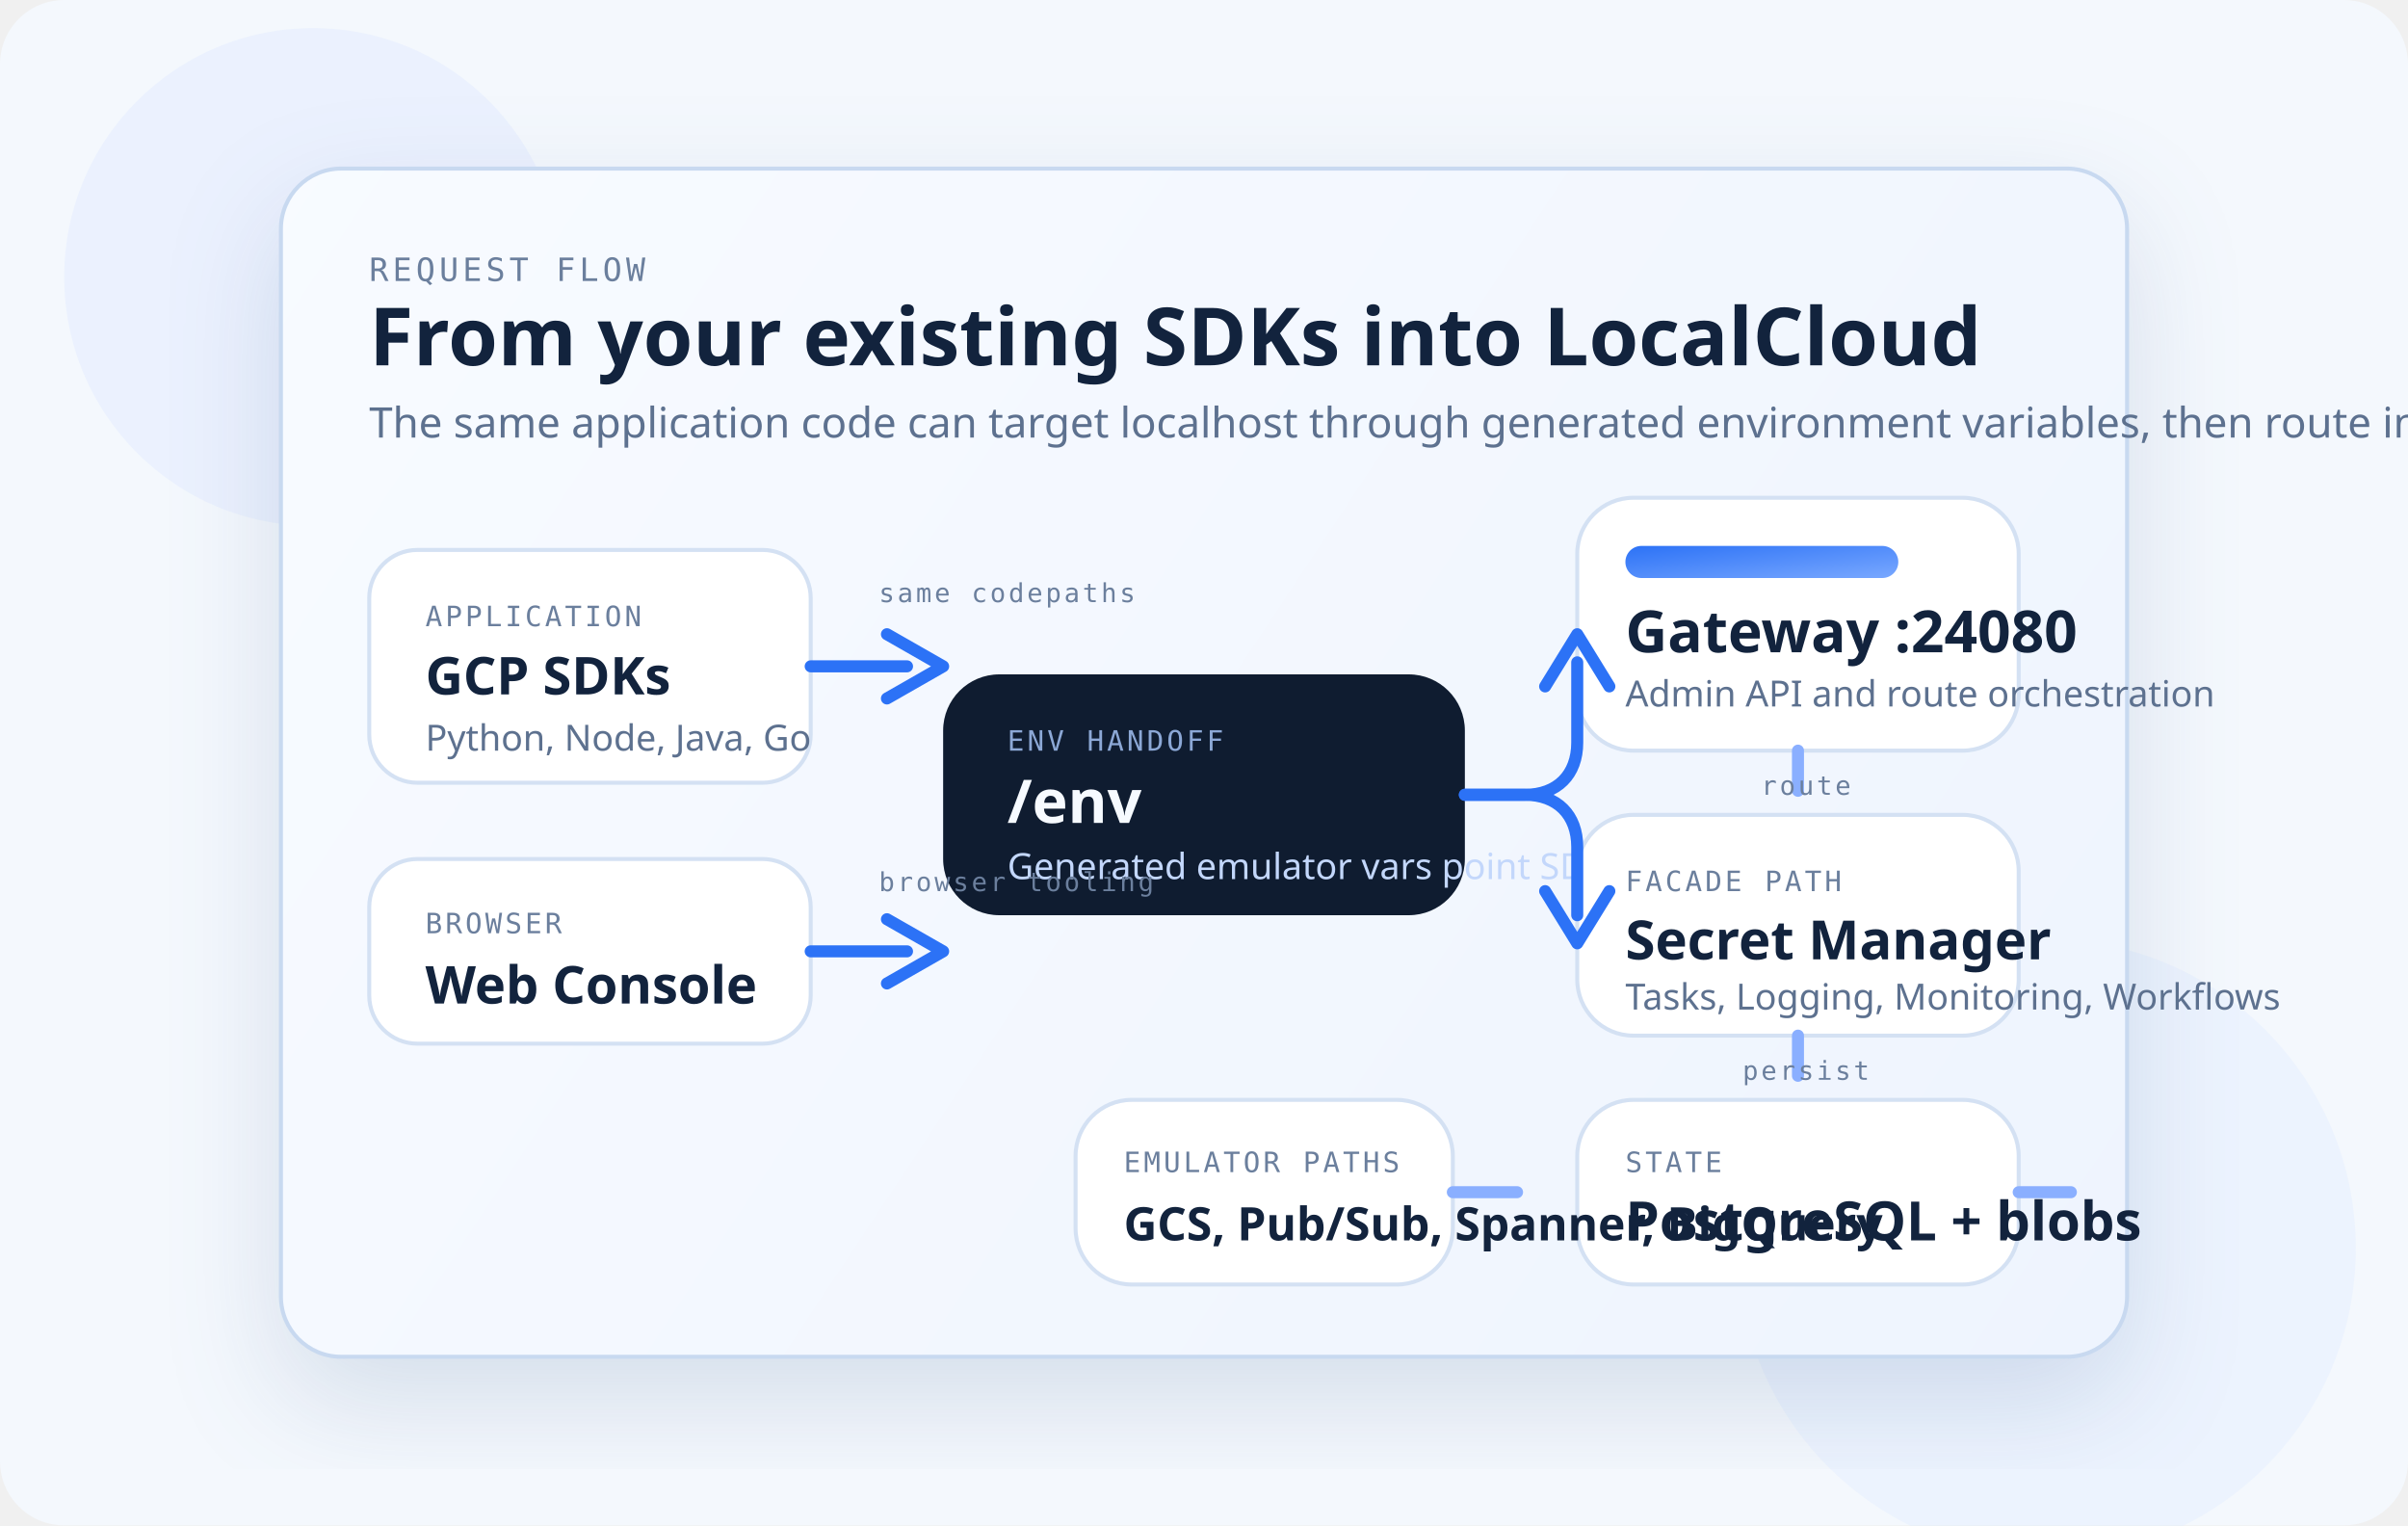
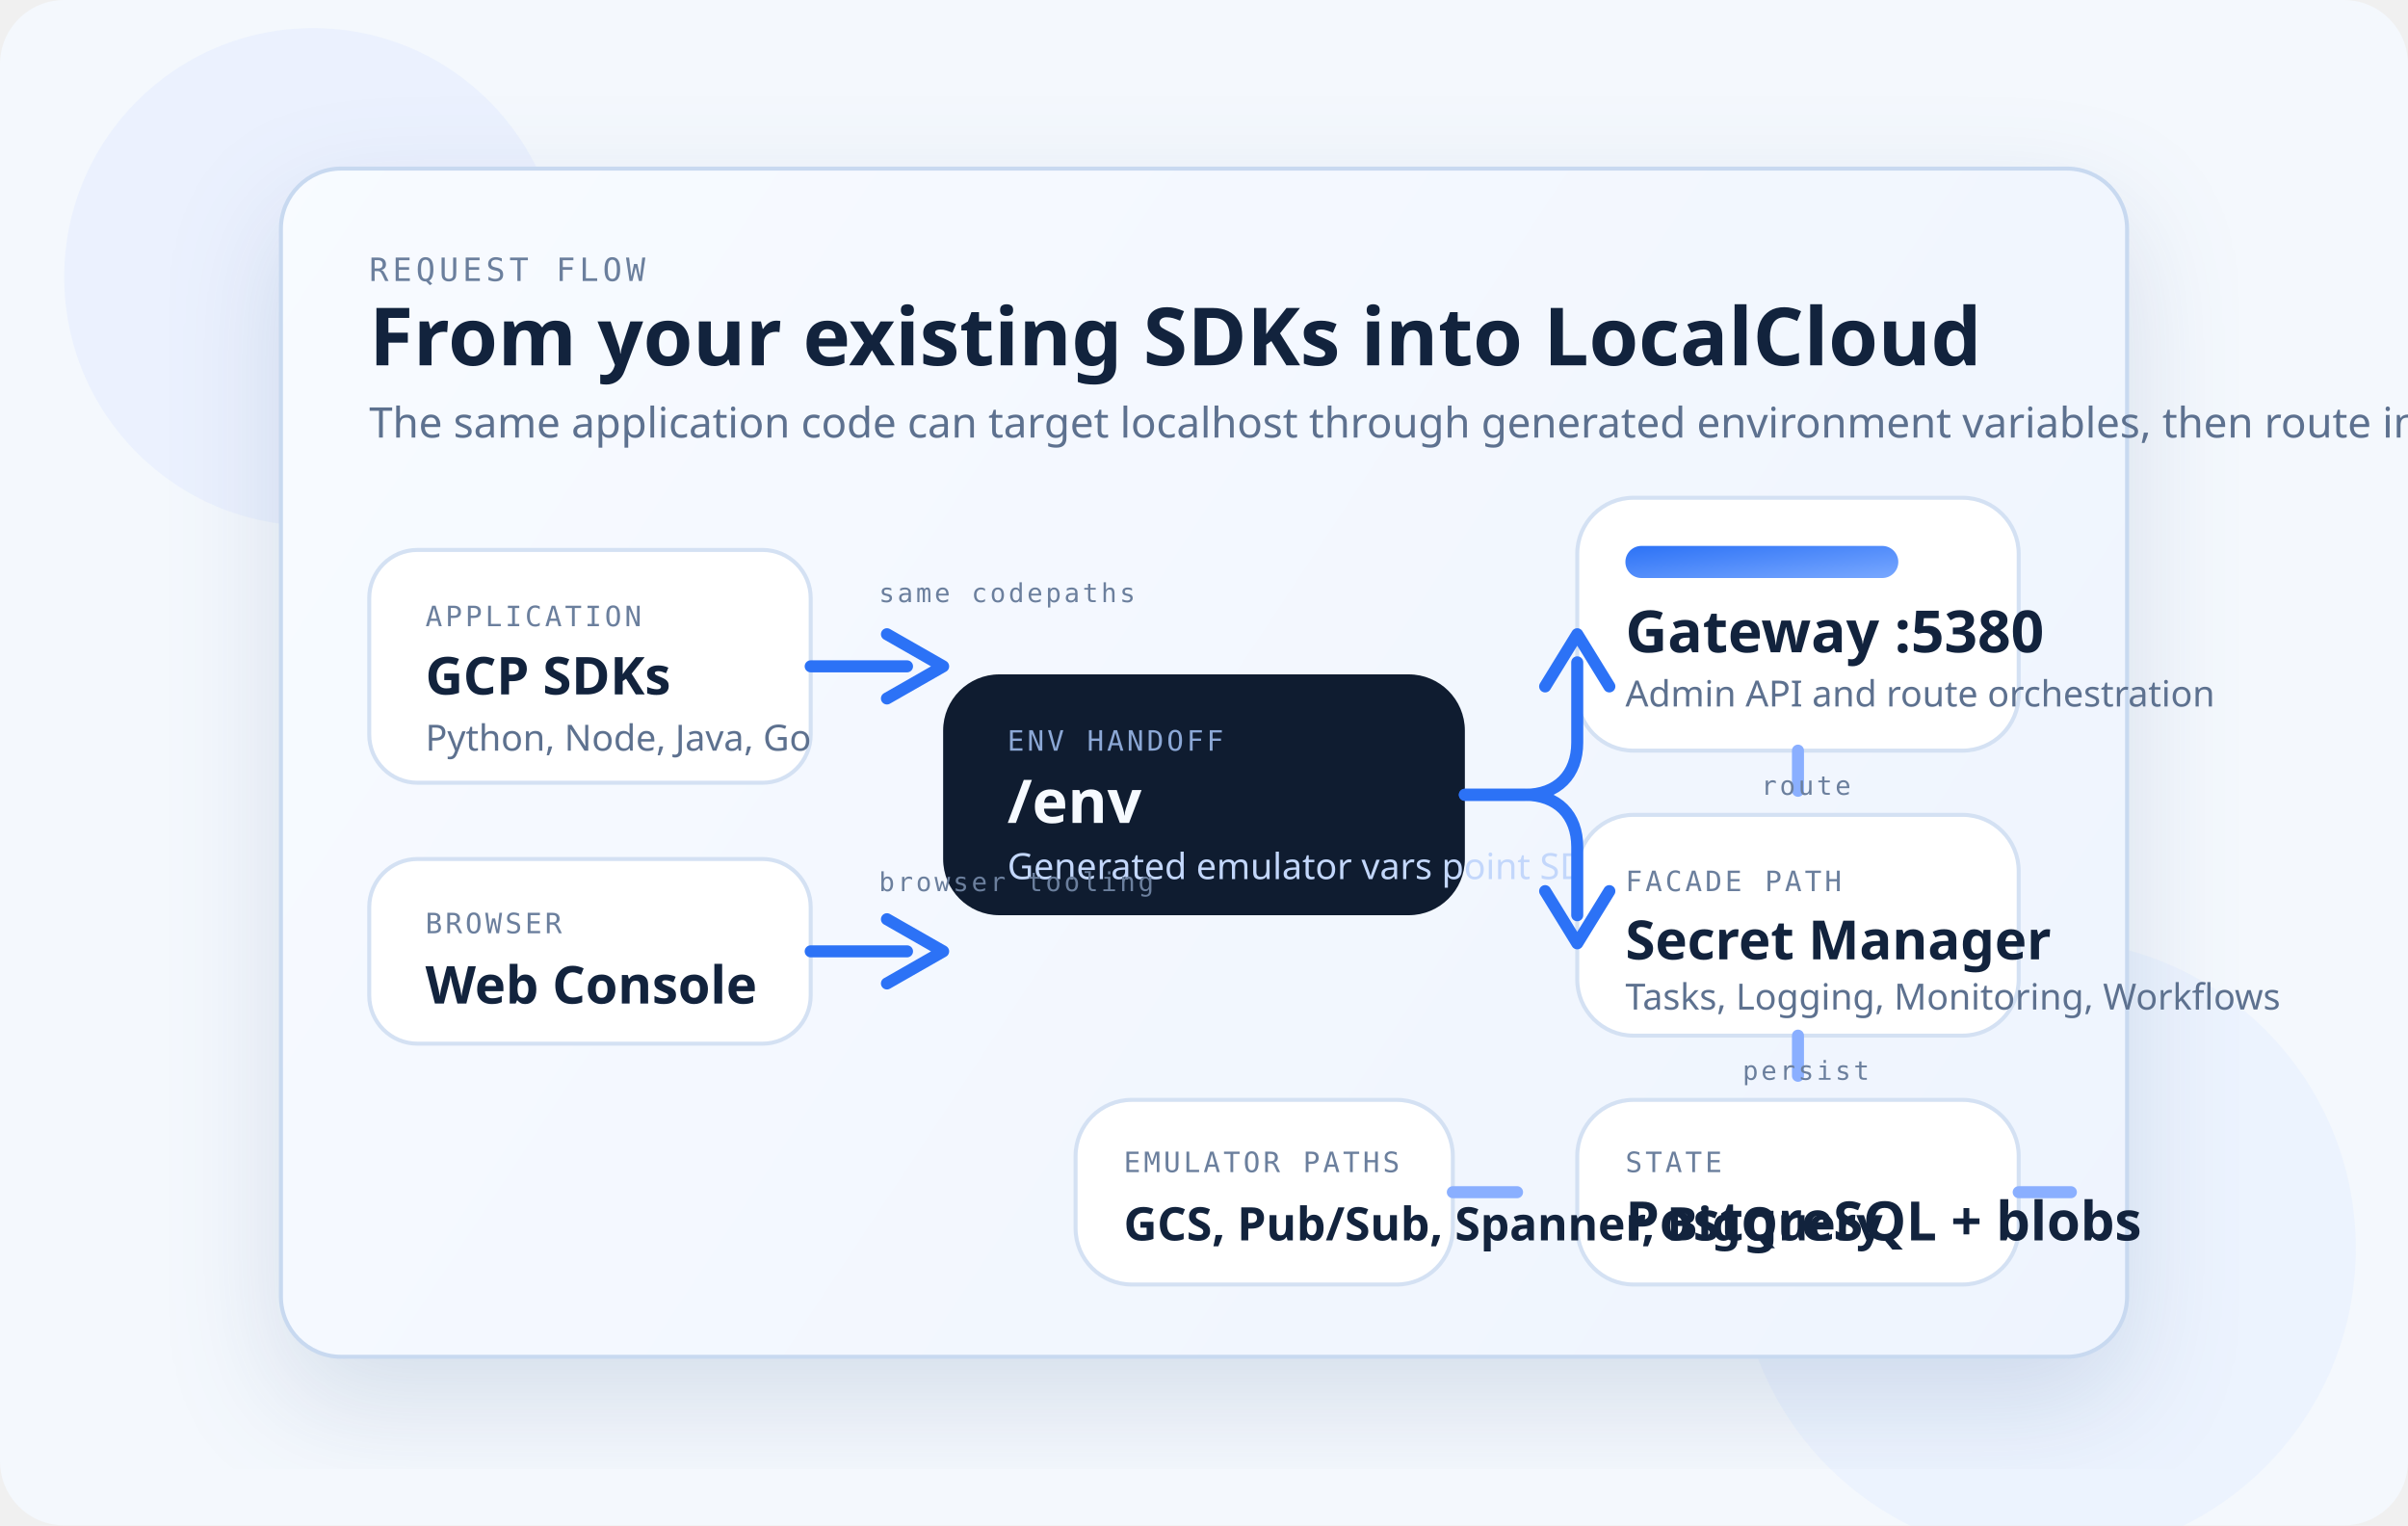
<svg xmlns="http://www.w3.org/2000/svg" width="1200" height="760" viewBox="0 0 1200 760" fill="none" role="img" aria-labelledby="request-flow-title request-flow-desc">
  <defs>
    <linearGradient id="flow-bg" x1="118" y1="48" x2="1074" y2="682" gradientUnits="userSpaceOnUse">
      <stop offset="0" stop-color="#F8FBFF" />
      <stop offset="1" stop-color="#EEF4FE" />
    </linearGradient>
    <linearGradient id="flow-blue" x1="0" y1="0" x2="1" y2="1">
      <stop offset="0" stop-color="#2C72F6" />
      <stop offset="1" stop-color="#79A8FF" />
    </linearGradient>
    <filter id="flow-shadow" x="84" y="28" width="1032" height="704" filterUnits="userSpaceOnUse" color-interpolation-filters="sRGB">
      <feFlood flood-opacity="0" result="BackgroundImageFix" />
      <feColorMatrix in="SourceAlpha" type="matrix" values="0 0 0 0 0 0 0 0 0 0 0 0 0 0 0 0 0 0 127 0" result="hardAlpha" />
      <feOffset dy="22" />
      <feGaussianBlur stdDeviation="28" />
      <feColorMatrix type="matrix" values="0 0 0 0 0.204 0 0 0 0 0.345 0 0 0 0 0.553 0 0 0 0.16 0" />
      <feBlend mode="normal" in2="BackgroundImageFix" result="effect1_dropShadow_0_1" />
      <feBlend mode="normal" in="SourceGraphic" in2="effect1_dropShadow_0_1" result="shape" />
    </filter>
  </defs>
  <rect width="1200" height="760" rx="32" fill="#F4F8FD" />
  <circle cx="156" cy="138" r="124" fill="#D9E7FF" fill-opacity="0.34" />
  <circle cx="1020" cy="622" r="154" fill="#D9E7FF" fill-opacity="0.3" />
  <g filter="url(#flow-shadow)">
    <rect x="140" y="84" width="920" height="592" rx="30" fill="url(#flow-bg)" stroke="#C8D9F0" stroke-width="2" />
  </g>
  <text x="184" y="140" fill="#6B7F9D" font-family="IBM Plex Mono, monospace" font-size="16" letter-spacing="2">REQUEST FLOW</text>
  <text x="184" y="182" fill="#12233D" font-family="IBM Plex Sans, sans-serif" font-size="40" font-weight="600">From your existing SDKs into LocalCloud</text>
  <text x="184" y="218" fill="#5D718F" font-family="IBM Plex Sans, sans-serif" font-size="21">The same application code can target localhost through generated environment variables, then route into emulator paths or LocalCloud facades.</text>
  <rect x="184" y="274" width="220" height="116" rx="24" fill="#FFFFFF" stroke="#D4E1F3" stroke-width="2" />
  <text x="212" y="312" fill="#6B7F9D" font-family="IBM Plex Mono, monospace" font-size="14" letter-spacing="1.5">APPLICATION</text>
  <text x="212" y="346" fill="#12233D" font-family="IBM Plex Sans, sans-serif" font-size="26" font-weight="600">GCP SDKs</text>
  <text x="212" y="374" fill="#5D718F" font-family="IBM Plex Sans, sans-serif" font-size="18">Python, Node, Java, Go</text>
  <rect x="184" y="428" width="220" height="92" rx="24" fill="#FFFFFF" stroke="#D4E1F3" stroke-width="2" />
  <text x="212" y="465" fill="#6B7F9D" font-family="IBM Plex Mono, monospace" font-size="14" letter-spacing="1.5">BROWSER</text>
  <text x="212" y="500" fill="#12233D" font-family="IBM Plex Sans, sans-serif" font-size="26" font-weight="600">Web Console</text>
  <rect x="470" y="336" width="260" height="120" rx="28" fill="#0F1C30" />
  <text x="502" y="374" fill="#8CA8D6" font-family="IBM Plex Mono, monospace" font-size="14" letter-spacing="1.5">ENV HANDOFF</text>
  <text x="502" y="410" fill="#F6FAFF" font-family="IBM Plex Sans, sans-serif" font-size="30" font-weight="600">/env</text>
  <text x="502" y="438" fill="#C3D7FB" font-family="IBM Plex Sans, sans-serif" font-size="18">Generated emulator vars point SDKs to localhost</text>
  <rect x="786" y="248" width="220" height="126" rx="28" fill="#FFFFFF" stroke="#D4E1F3" stroke-width="2" />
  <rect x="810" y="272" width="136" height="16" rx="8" fill="url(#flow-blue)" />
-   <text x="810" y="325" fill="#12233D" font-family="IBM Plex Sans, sans-serif" font-size="29" font-weight="600">Gateway :24080</text>
+   <text x="810" y="325" fill="#12233D" font-family="IBM Plex Sans, sans-serif" font-size="29" font-weight="600">Gateway :5380</text>
  <text x="810" y="352" fill="#5D718F" font-family="IBM Plex Sans, sans-serif" font-size="18">Admin API and route orchestration</text>
  <rect x="786" y="406" width="220" height="110" rx="28" fill="#FFFFFF" stroke="#D4E1F3" stroke-width="2" />
  <text x="810" y="444" fill="#6B7F9D" font-family="IBM Plex Mono, monospace" font-size="14" letter-spacing="1.5">FACADE PATH</text>
  <text x="810" y="478" fill="#12233D" font-family="IBM Plex Sans, sans-serif" font-size="27" font-weight="600">Secret Manager</text>
  <text x="810" y="503" fill="#5D718F" font-family="IBM Plex Sans, sans-serif" font-size="18">Tasks, Logging, Monitoring, Workflows</text>
  <rect x="786" y="548" width="220" height="92" rx="28" fill="#FFFFFF" stroke="#D4E1F3" stroke-width="2" />
  <text x="810" y="584" fill="#6B7F9D" font-family="IBM Plex Mono, monospace" font-size="14" letter-spacing="1.5">STATE</text>
  <text x="810" y="618" fill="#12233D" font-family="IBM Plex Sans, sans-serif" font-size="27" font-weight="600">PostgreSQL + blobs</text>
  <rect x="536" y="548" width="188" height="92" rx="28" fill="#FFFFFF" stroke="#D4E1F3" stroke-width="2" />
  <text x="560" y="584" fill="#6B7F9D" font-family="IBM Plex Mono, monospace" font-size="14" letter-spacing="1.5">EMULATOR PATHS</text>
  <text x="560" y="618" fill="#12233D" font-family="IBM Plex Sans, sans-serif" font-size="23" font-weight="600">GCS, Pub/Sub, Spanner, BigQuery</text>
  <path d="M404 332H452" stroke="#2C72F6" stroke-width="6" stroke-linecap="round" />
  <path d="M442 316L470 332L442 348" fill="none" stroke="#2C72F6" stroke-width="6" stroke-linecap="round" stroke-linejoin="round" />
  <path d="M404 474H452" stroke="#2C72F6" stroke-width="6" stroke-linecap="round" />
  <path d="M442 458L470 474L442 490" fill="none" stroke="#2C72F6" stroke-width="6" stroke-linecap="round" stroke-linejoin="round" />
  <path d="M730 396H760C776 396 786 386 786 370V330" stroke="#2C72F6" stroke-width="6" stroke-linecap="round" />
  <path d="M770 342L786 316L802 342" fill="none" stroke="#2C72F6" stroke-width="6" stroke-linecap="round" stroke-linejoin="round" />
  <path d="M730 396H760C776 396 786 406 786 422V456" stroke="#2C72F6" stroke-width="6" stroke-linecap="round" />
  <path d="M770 444L786 470L802 444" fill="none" stroke="#2C72F6" stroke-width="6" stroke-linecap="round" stroke-linejoin="round" />
  <path d="M896 374V394" stroke="#8AAFFF" stroke-width="6" stroke-linecap="round" />
  <path d="M896 516V536" stroke="#8AAFFF" stroke-width="6" stroke-linecap="round" />
  <path d="M724 594H756" stroke="#8AAFFF" stroke-width="6" stroke-linecap="round" />
  <path d="M1006 594H1032" stroke="#8AAFFF" stroke-width="6" stroke-linecap="round" />
  <text x="438" y="300" fill="#6B7F9D" font-family="IBM Plex Mono, monospace" font-size="13" letter-spacing="1.4">same codepaths</text>
  <text x="438" y="444" fill="#6B7F9D" font-family="IBM Plex Mono, monospace" font-size="13" letter-spacing="1.4">browser tooling</text>
  <text x="900" y="396" fill="#6B7F9D" font-family="IBM Plex Mono, monospace" font-size="13" letter-spacing="1.4" text-anchor="middle">route</text>
  <text x="900" y="538" fill="#6B7F9D" font-family="IBM Plex Mono, monospace" font-size="13" letter-spacing="1.4" text-anchor="middle">persist</text>
</svg>
